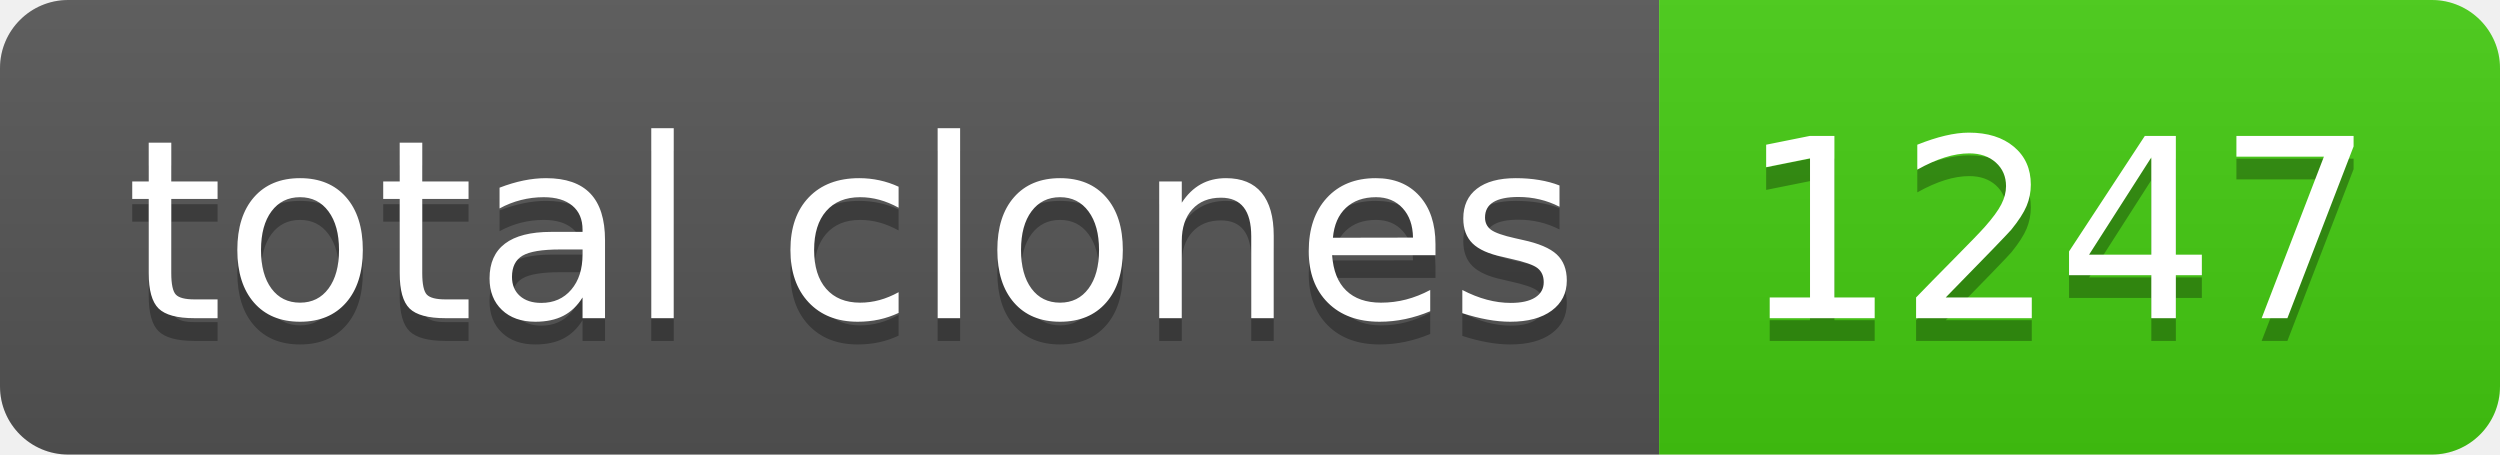
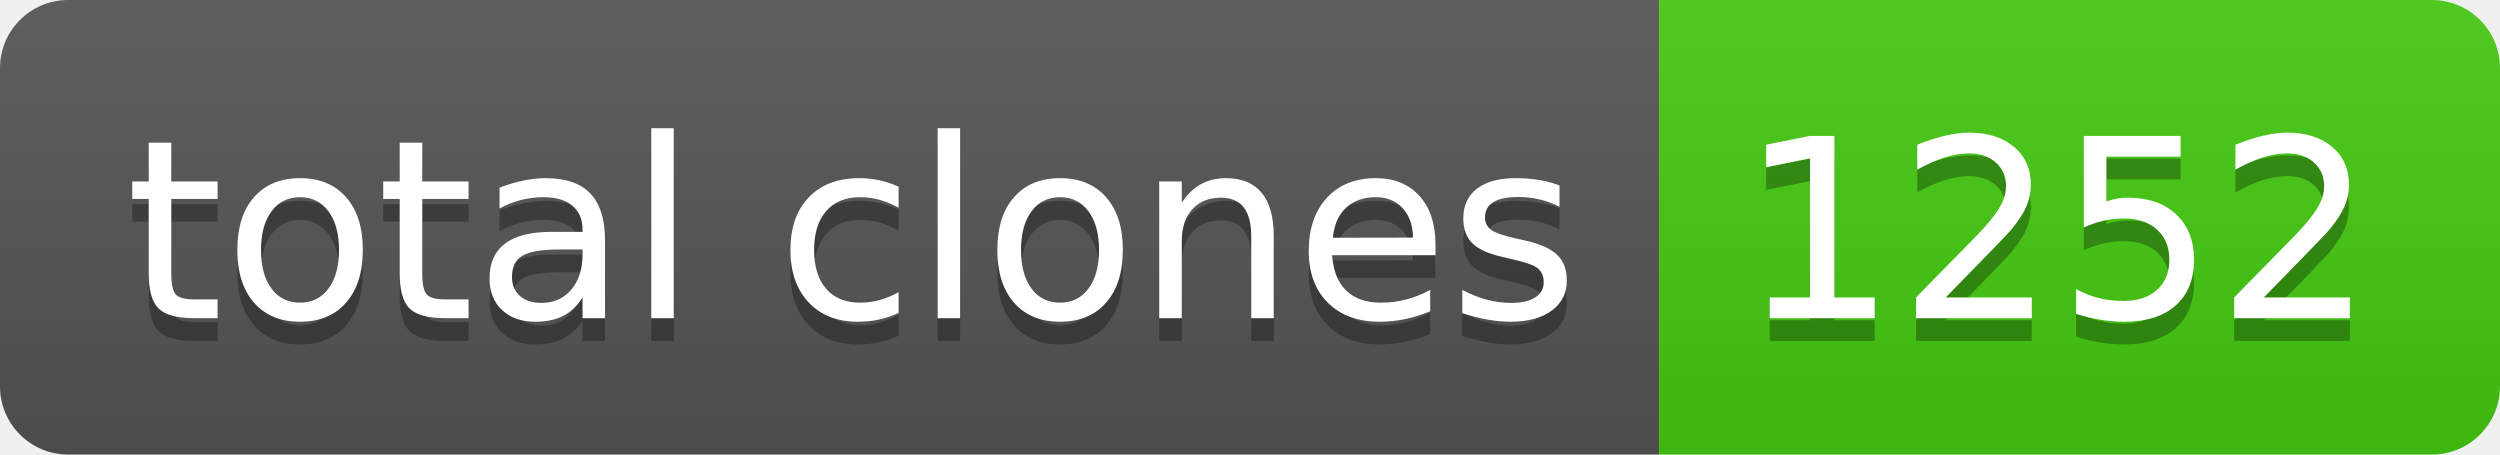
- <svg xmlns="http://www.w3.org/2000/svg" width="110" height="20" role="img" aria-label="total clones: 1247">
+ <svg xmlns="http://www.w3.org/2000/svg" width="110" height="20" role="img" aria-label="total clones: 1252">
  <linearGradient id="s" x2="0" y2="100%">
    <stop offset="0" stop-color="#bbb" stop-opacity=".1" />
    <stop offset="1" stop-opacity=".1" />
  </linearGradient>
  <clipPath id="r">
    <rect width="110" height="20" rx="3" fill="#fff" />
  </clipPath>
  <g clip-path="url(#r)">
    <rect width="73" height="20" fill="#555" />
    <rect x="73" width="37" height="20" fill="#4c1" />
    <rect width="110" height="20" fill="url(#s)" />
  </g>
  <g fill="#fff" text-anchor="middle" font-family="Verdana,Geneva,DejaVu Sans,sans-serif" text-rendering="geometricPrecision" font-size="110">
    <text aria-hidden="true" x="375" y="150" fill="#010101" fill-opacity=".3" transform="scale(.1)" textLength="630">total clones</text>
    <text x="375" y="140" transform="scale(.1)" fill="#fff" textLength="630">total clones</text>
-     <text aria-hidden="true" x="905" y="150" fill="#010101" fill-opacity=".3" transform="scale(.1)" textLength="270">1247</text>
-     <text x="905" y="140" transform="scale(.1)" fill="#fff" textLength="270">1247</text>
+     <text aria-hidden="true" x="905" y="150" fill="#010101" fill-opacity=".3" transform="scale(.1)" textLength="270">1252</text>
+     <text x="905" y="140" transform="scale(.1)" fill="#fff" textLength="270">1252</text>
  </g>
</svg>
